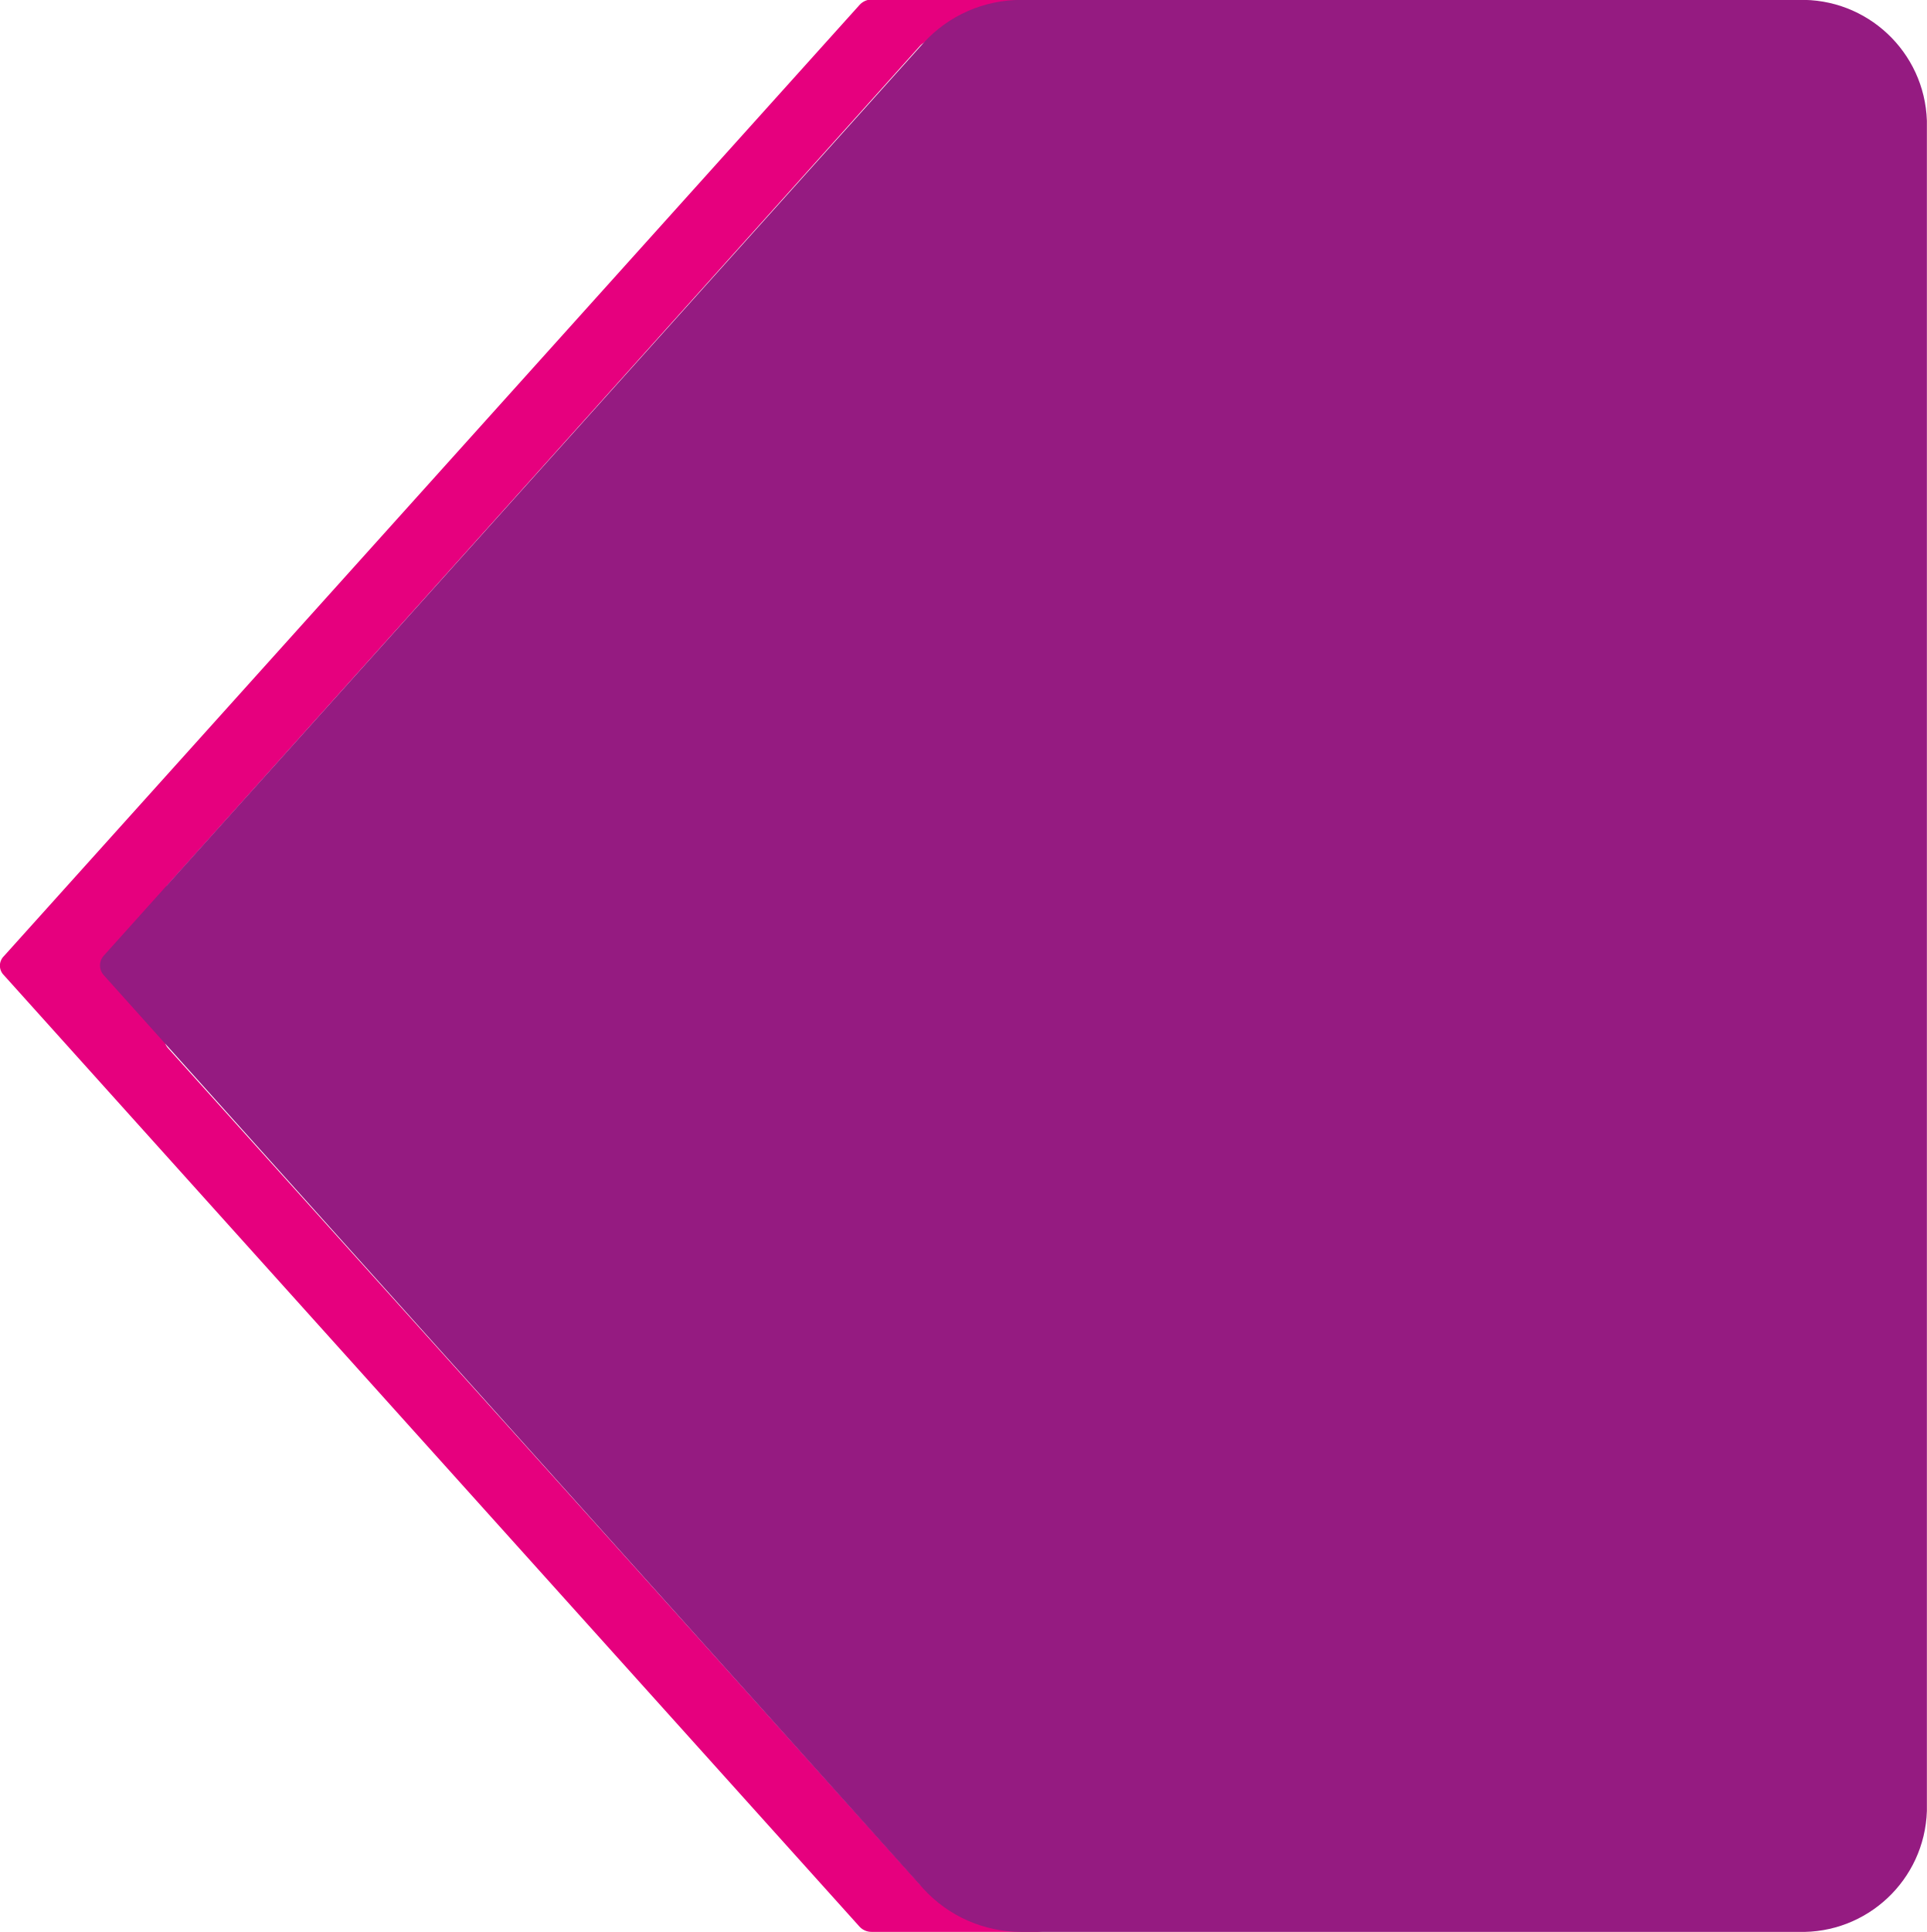
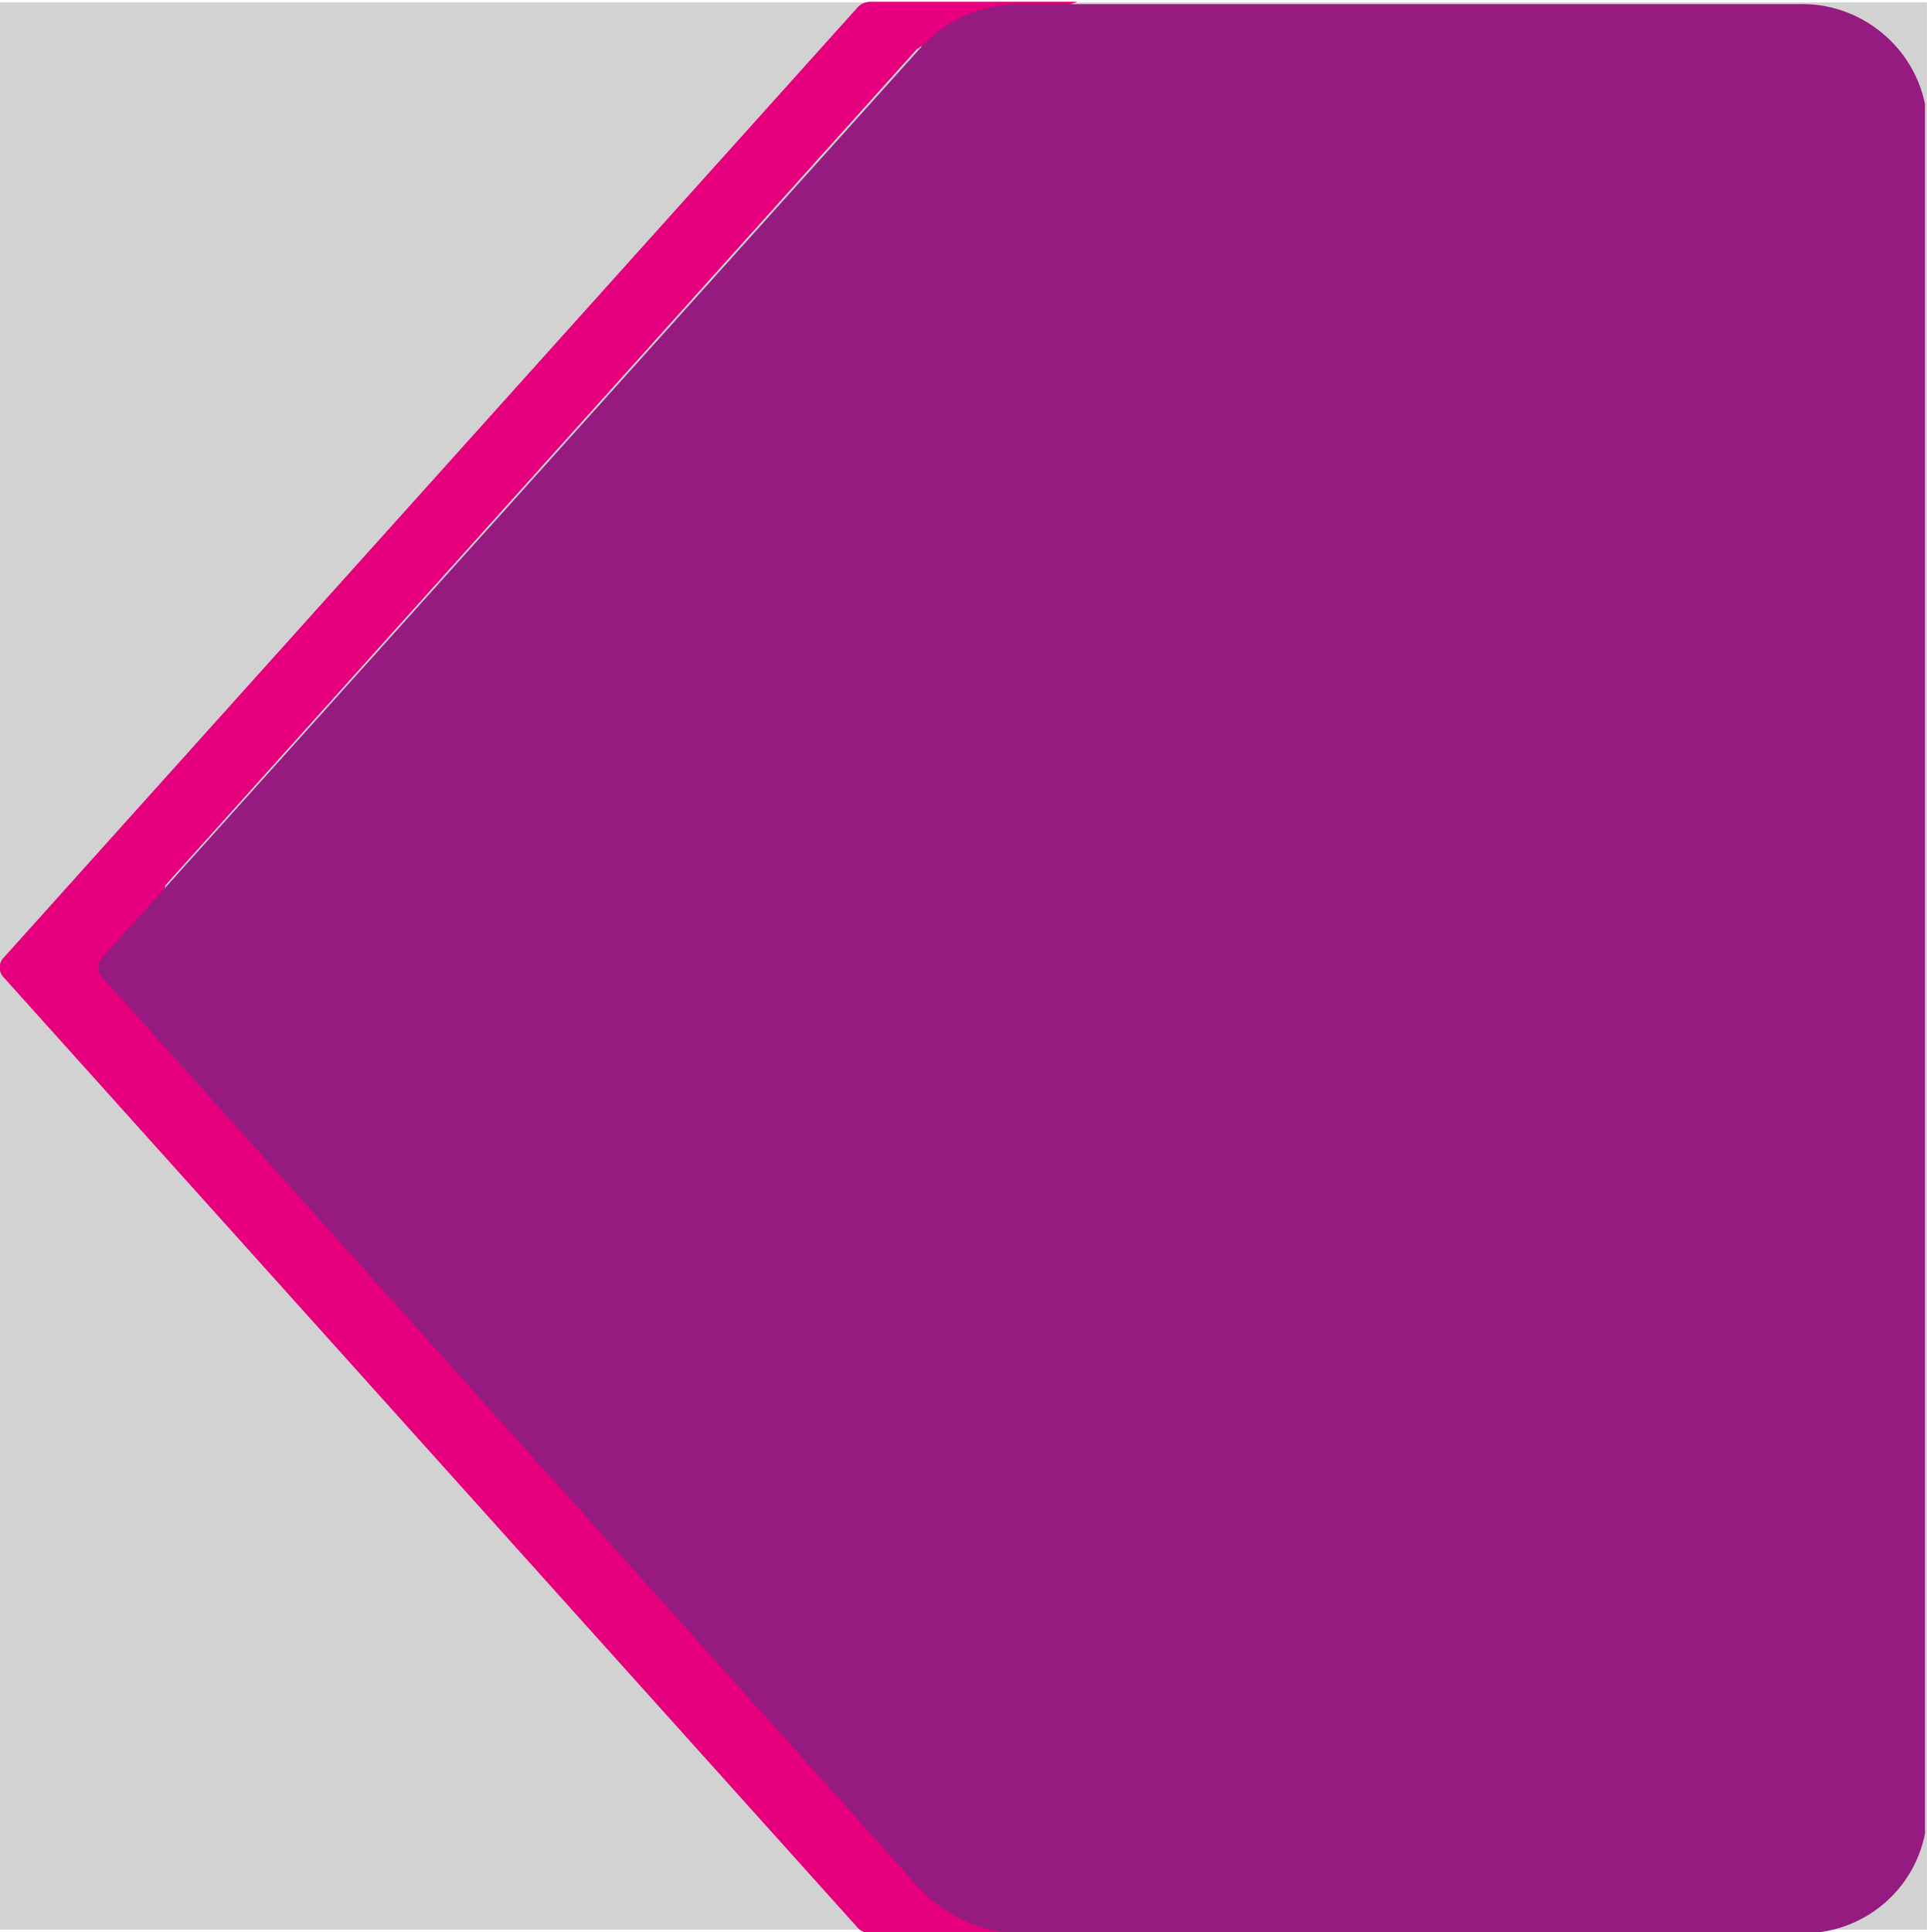
- <svg xmlns="http://www.w3.org/2000/svg" xmlns:xlink="http://www.w3.org/1999/xlink" id="Calque_1" data-name="Calque 1" viewBox="0 0 81.18 81.38">
-   <defs>
-     <style>.cls-1{fill:none;}.cls-2{fill:#e6007e;}.cls-3{fill:#951b81;}.cls-4{clip-path:url(#clip-path);}</style>
-     <clipPath id="clip-path" transform="translate(-0.71 -0.5)">
-       <rect class="cls-1" x="0.01" y="0.01" width="82.37" height="82.37" />
+ <svg xmlns="http://www.w3.org/2000/svg" xmlns:xlink="http://www.w3.org/1999/xlink" version="1.1" id="Calque_1" x="0px" y="0px" viewBox="0 0 81.2 81.4" style="enable-background:new 0 0 81.2 81.4;" xml:space="preserve">
+   <style type="text/css">
+ 	.st0{fill:#E6007E;}
+ 	.st1{fill:#951B81;}
+ 	.st2{fill:#D2D2D2;}
+ 	.st3{clip-path:url(#SVGID_2_);}
+ </style>
+   <symbol id="Gauche" viewBox="-41 -41.1 82 82.2">
+     <path class="st0" d="M-1.5,39.3c-0.1,0-0.1-0.1-0.2-0.1c-0.1,0-0.1-0.1-0.2-0.1l-32-35.6C-33.9,3.4-34,3.2-34,3.1v-6.2   c0-0.2,0.1-0.3,0.2-0.4l32-35.6l0.3-0.2c1.5-0.9,3.1-1.5,4.9-1.8c-2,0-0.8,0-5.3,0h-2c-0.2,0-0.4,0.1-0.5,0.2L-40.8-0.4   c-0.2,0.2-0.2,0.6,0,0.8c0,0,0,0,0,0l36.4,40.5c0.1,0.1,0.3,0.2,0.5,0.2h8.8C4.9,41-1.3,39.5-1.5,39.3z" />
+     <path class="st1" d="M-1.7-39.3L-36.6-0.4c-0.2,0.2-0.2,0.6,0,0.8l34.9,38.8c1.1,1.2,2.6,1.8,4.2,1.8h33.1c2.9,0.1,5.4-2.2,5.5-5.1   V-36c-0.1-2.9-2.5-5.2-5.5-5.1H2.5C0.9-41.1-0.6-40.4-1.7-39.3z" />
+   </symbol>
+   <rect x="0" y="0.1" class="st2" width="81.2" height="81.2" />
+   <g>
+     <defs>
+       <rect id="SVGID_1_" x="-0.7" y="-0.5" width="82.4" height="82.4" />
+     </defs>
+     <clipPath id="SVGID_2_">
+       <use xlink:href="#SVGID_1_" style="overflow:visible;" />
    </clipPath>
-     <symbol id="Gauche" data-name="Gauche" viewBox="0 0 82 82.2">
-       <path class="cls-2" d="M39.45,80.45a.89.89,0,0,1-.18-.1.67.67,0,0,1-.15-.14L7.17,44.59A.62.62,0,0,1,7,44.18V38a.59.59,0,0,1,.16-.41L39.17,2l.33-.25A11.46,11.46,0,0,1,44.36,0c-2,0-.84,0-5.27,0h-2a.69.69,0,0,0-.51.22L.17,40.7a.57.57,0,0,0,0,.82L36.59,82a.71.71,0,0,0,.52.22h8.77C45.88,82.08,39.69,80.57,39.45,80.45Z" />
-       <path class="cls-3" d="M39.3,1.83,4.42,40.7a.62.62,0,0,0,0,.84L39.3,80.37a5.6,5.6,0,0,0,4.16,1.83H76.52A5.32,5.32,0,0,0,82,77.06V5.14A5.32,5.32,0,0,0,76.52,0H43.46A5.64,5.64,0,0,0,39.3,1.83Z" />
-     </symbol>
-   </defs>
-   <g class="cls-4">
-     <use width="82" height="82.21" transform="matrix(0.99, 0, 0, -0.99, 0, 81.38)" xlink:href="#Gauche" />
+     <g class="st3">
+       <g>
+         <defs>
+           <rect id="SVGID_3_" y="0" width="81.2" height="81.4" />
+         </defs>
+         <clipPath id="SVGID_4_">
+           <use xlink:href="#SVGID_3_" style="overflow:visible;" />
+         </clipPath>
+         <g transform="matrix(1 0 0 1 0 0)" style="clip-path:url(#SVGID_4_);">
+           <use xlink:href="#Gauche" width="82" height="82.2" x="-41" y="-41.1" transform="matrix(0.99 0 0 -0.99 40.5299 40.7638)" style="overflow:visible;" />
+         </g>
+       </g>
+     </g>
  </g>
</svg>
